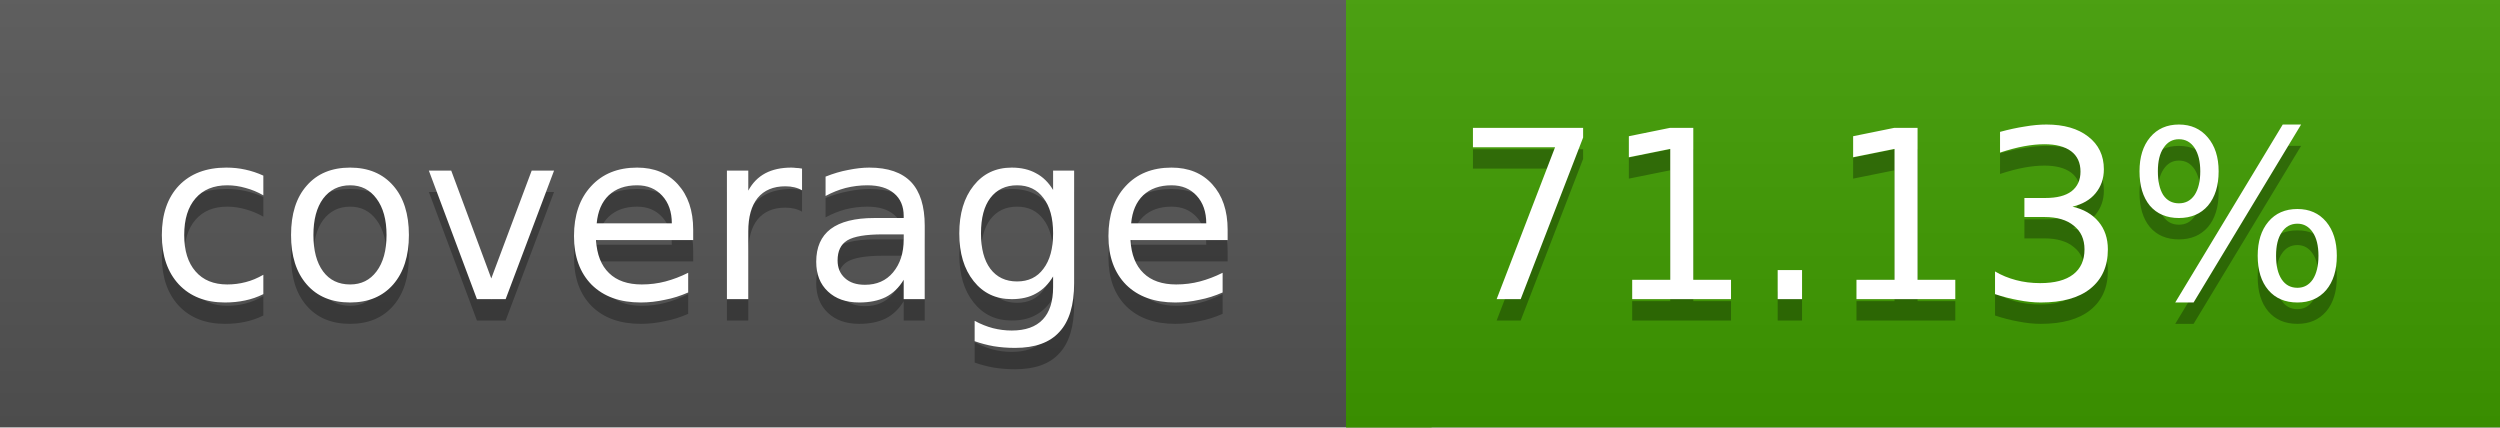
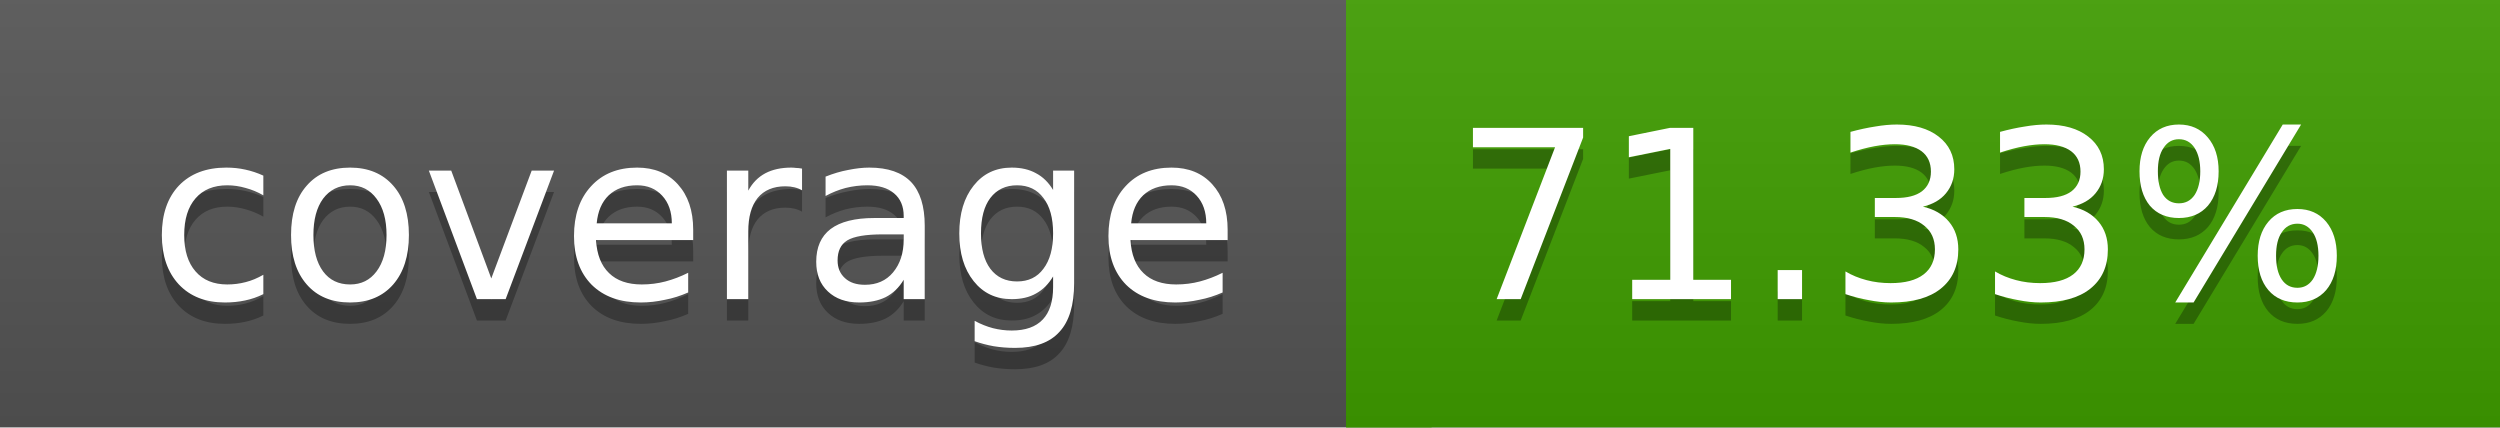
<svg xmlns="http://www.w3.org/2000/svg" width="117" height="20">
  <linearGradient id="a" x2="0" y2="100%">
    <stop offset="0" stop-color="#bbb" stop-opacity=".1" />
    <stop offset="1" stop-opacity=".1" />
  </linearGradient>
  <rect rx="0" width="117" height="20" fill="#555" />
-   <rect rx="0" x="63" width="54" height="20" fill="#409d00" />
-   <path fill="#409d00" d="M63 0h4v20h-4z" />
+   <rect rx="0" x="63" width="54" height="20" fill="#3f9e00" />
+   <path fill="#3f9e00" d="M63 0h4v20h-4z" />
  <rect rx="0" width="117" height="20" fill="url(#a)" />
  <g fill="#fff" text-anchor="middle" font-family="DejaVu Sans,Verdana,Geneva,sans-serif" font-size="11">
    <text x="32.5" y="15" fill="#010101" fill-opacity=".3">coverage</text>
    <text x="32.5" y="14">coverage</text>
-     <text x="89" y="15" fill="#010101" fill-opacity=".3">71.13%</text>
-     <text x="89" y="14">71.13%</text>
+     <text x="89" y="15" fill="#010101" fill-opacity=".3">71.33%</text>
+     <text x="89" y="14">71.33%</text>
  </g>
</svg>
